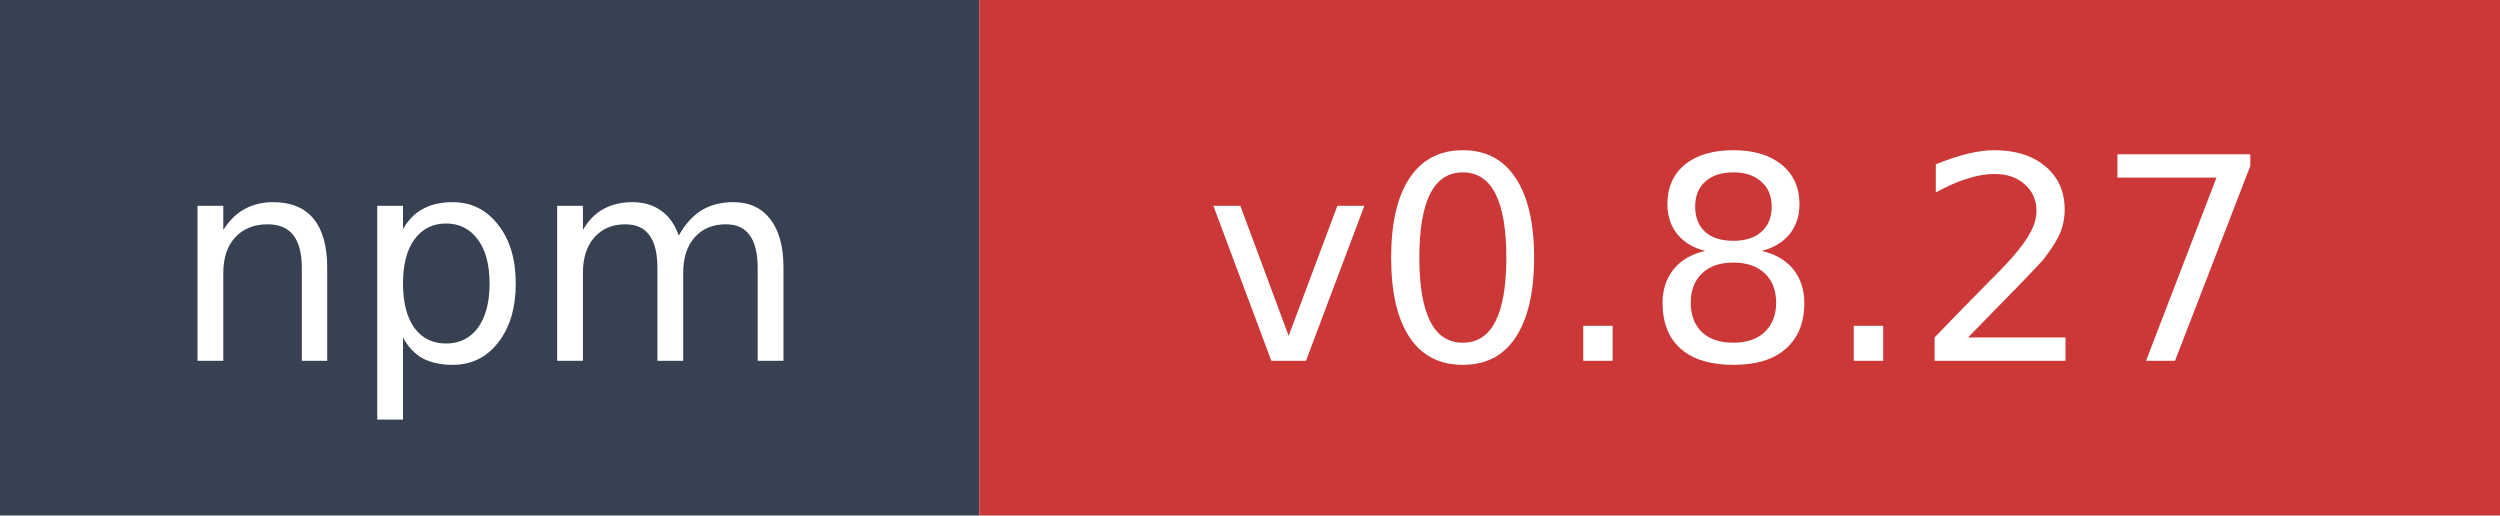
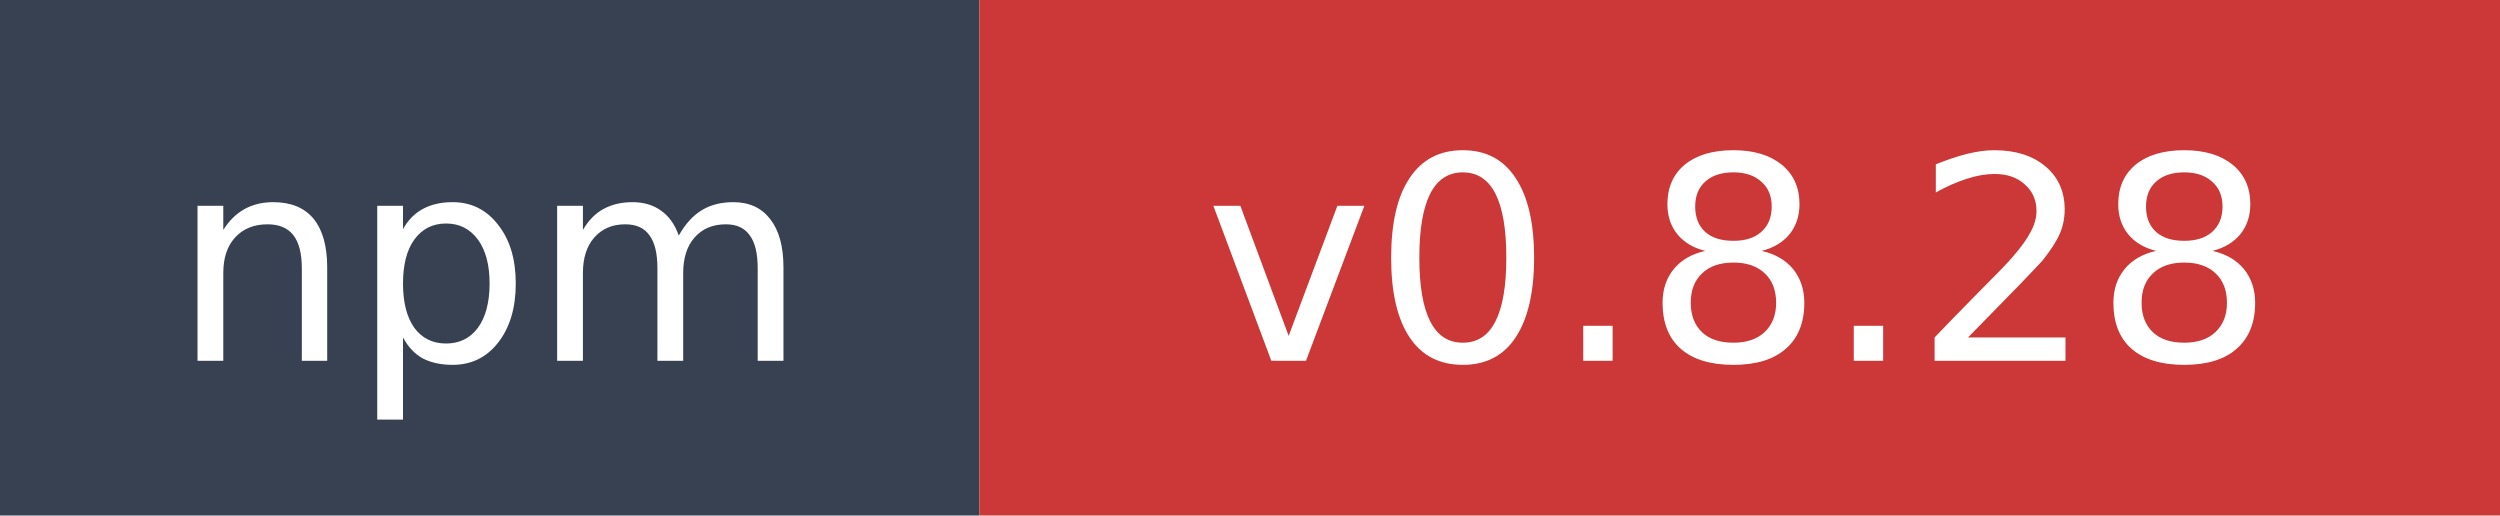
- <svg xmlns="http://www.w3.org/2000/svg" width="97" height="20" role="img" aria-label="npm: v0.8.27">
+ <svg xmlns="http://www.w3.org/2000/svg" width="97" height="20" role="img" aria-label="npm: v0.8.28">
  <rect width="38" height="20" fill="#374151" />
  <rect x="38" width="59" height="20" fill="#cb3837" />
  <text x="19" y="14" fill="#ffffff" font-family="Verdana,Geneva,DejaVu Sans,sans-serif" font-size="11" text-anchor="middle">npm</text>
-   <text x="67.5" y="14" fill="#ffffff" font-family="Verdana,Geneva,DejaVu Sans,sans-serif" font-size="11" text-anchor="middle">v0.8.27</text>
+   <text x="67.5" y="14" fill="#ffffff" font-family="Verdana,Geneva,DejaVu Sans,sans-serif" font-size="11" text-anchor="middle">v0.8.28</text>
</svg>
